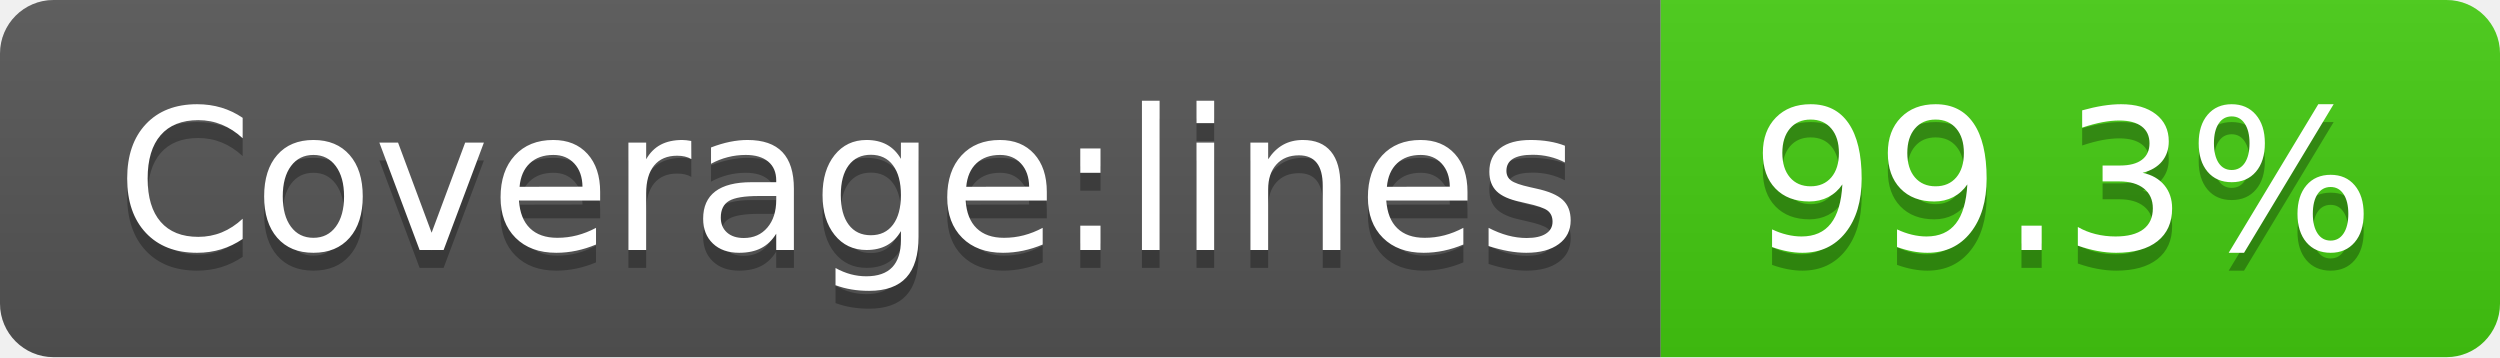
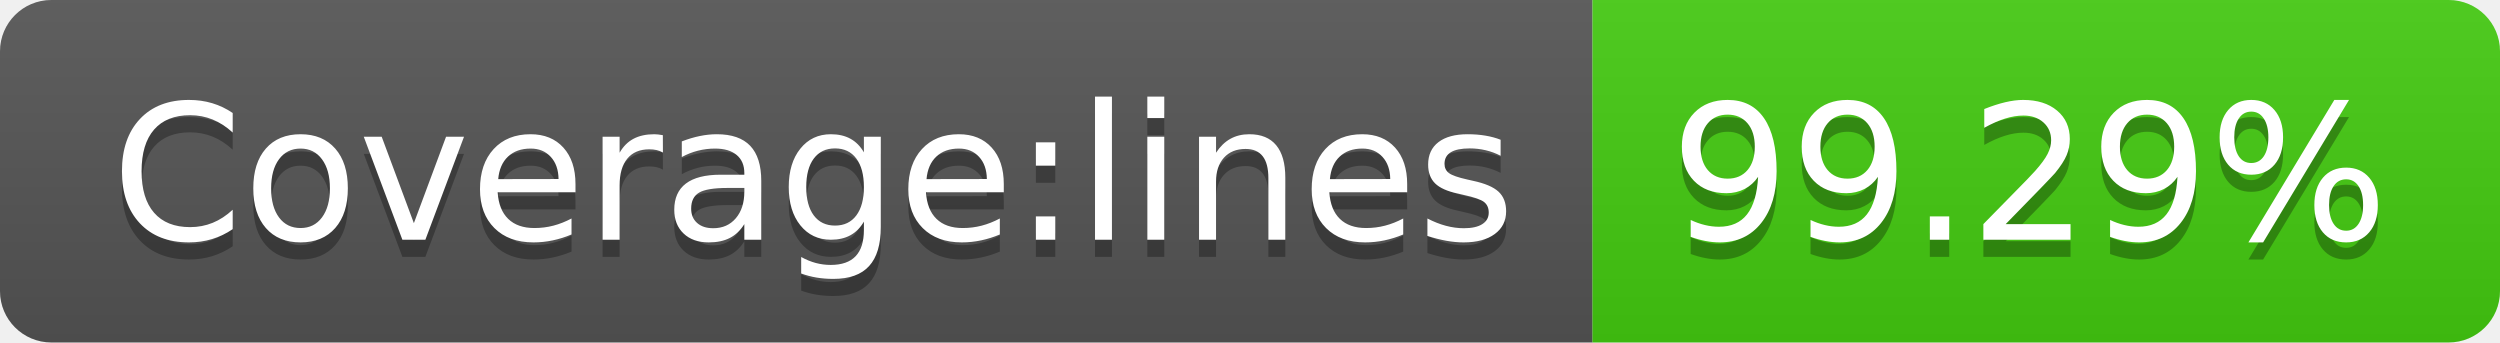
- <svg xmlns="http://www.w3.org/2000/svg" width="140" height="20" role="img" aria-label="Coverage:lines: 99.3%">
+ <svg xmlns="http://www.w3.org/2000/svg" width="146" height="20" role="img" aria-label="Coverage:lines: 99.29%">
  <linearGradient id="s" x2="0" y2="100%">
    <stop offset="0" stop-color="#bbb" stop-opacity=".1" />
    <stop offset="1" stop-opacity=".1" />
  </linearGradient>
  <clipPath id="r">
-     <rect width="140" height="20" rx="3" fill="#fff" />
+     <rect width="146" height="20" rx="3" fill="#fff" />
  </clipPath>
  <g clip-path="url(#r)">
    <rect width="93" height="20" fill="#555" />
-     <rect x="93" width="47" height="20" fill="#4c1" />
-     <rect width="140" height="20" fill="url(#s)" />
+     <rect x="93" width="53" height="20" fill="#4c1" />
+     <rect width="146" height="20" fill="url(#s)" />
  </g>
  <g fill="#fff" text-anchor="middle" font-family="Verdana,Geneva,DejaVu Sans,sans-serif" text-rendering="geometricPrecision" font-size="110">
    <text aria-hidden="true" x="475" y="150" fill="#010101" fill-opacity=".3" transform="scale(.1)" textLength="830">Coverage:lines</text>
    <text x="475" y="140" transform="scale(.1)" fill="#fff" textLength="830">Coverage:lines</text>
-     <text aria-hidden="true" x="1155" y="150" fill="#010101" fill-opacity=".3" transform="scale(.1)" textLength="370">99.3%</text>
-     <text x="1155" y="140" transform="scale(.1)" fill="#fff" textLength="370">99.3%</text>
+     <text aria-hidden="true" x="1185" y="150" fill="#010101" fill-opacity=".3" transform="scale(.1)" textLength="430">99.29%</text>
+     <text x="1185" y="140" transform="scale(.1)" fill="#fff" textLength="430">99.29%</text>
  </g>
</svg>
